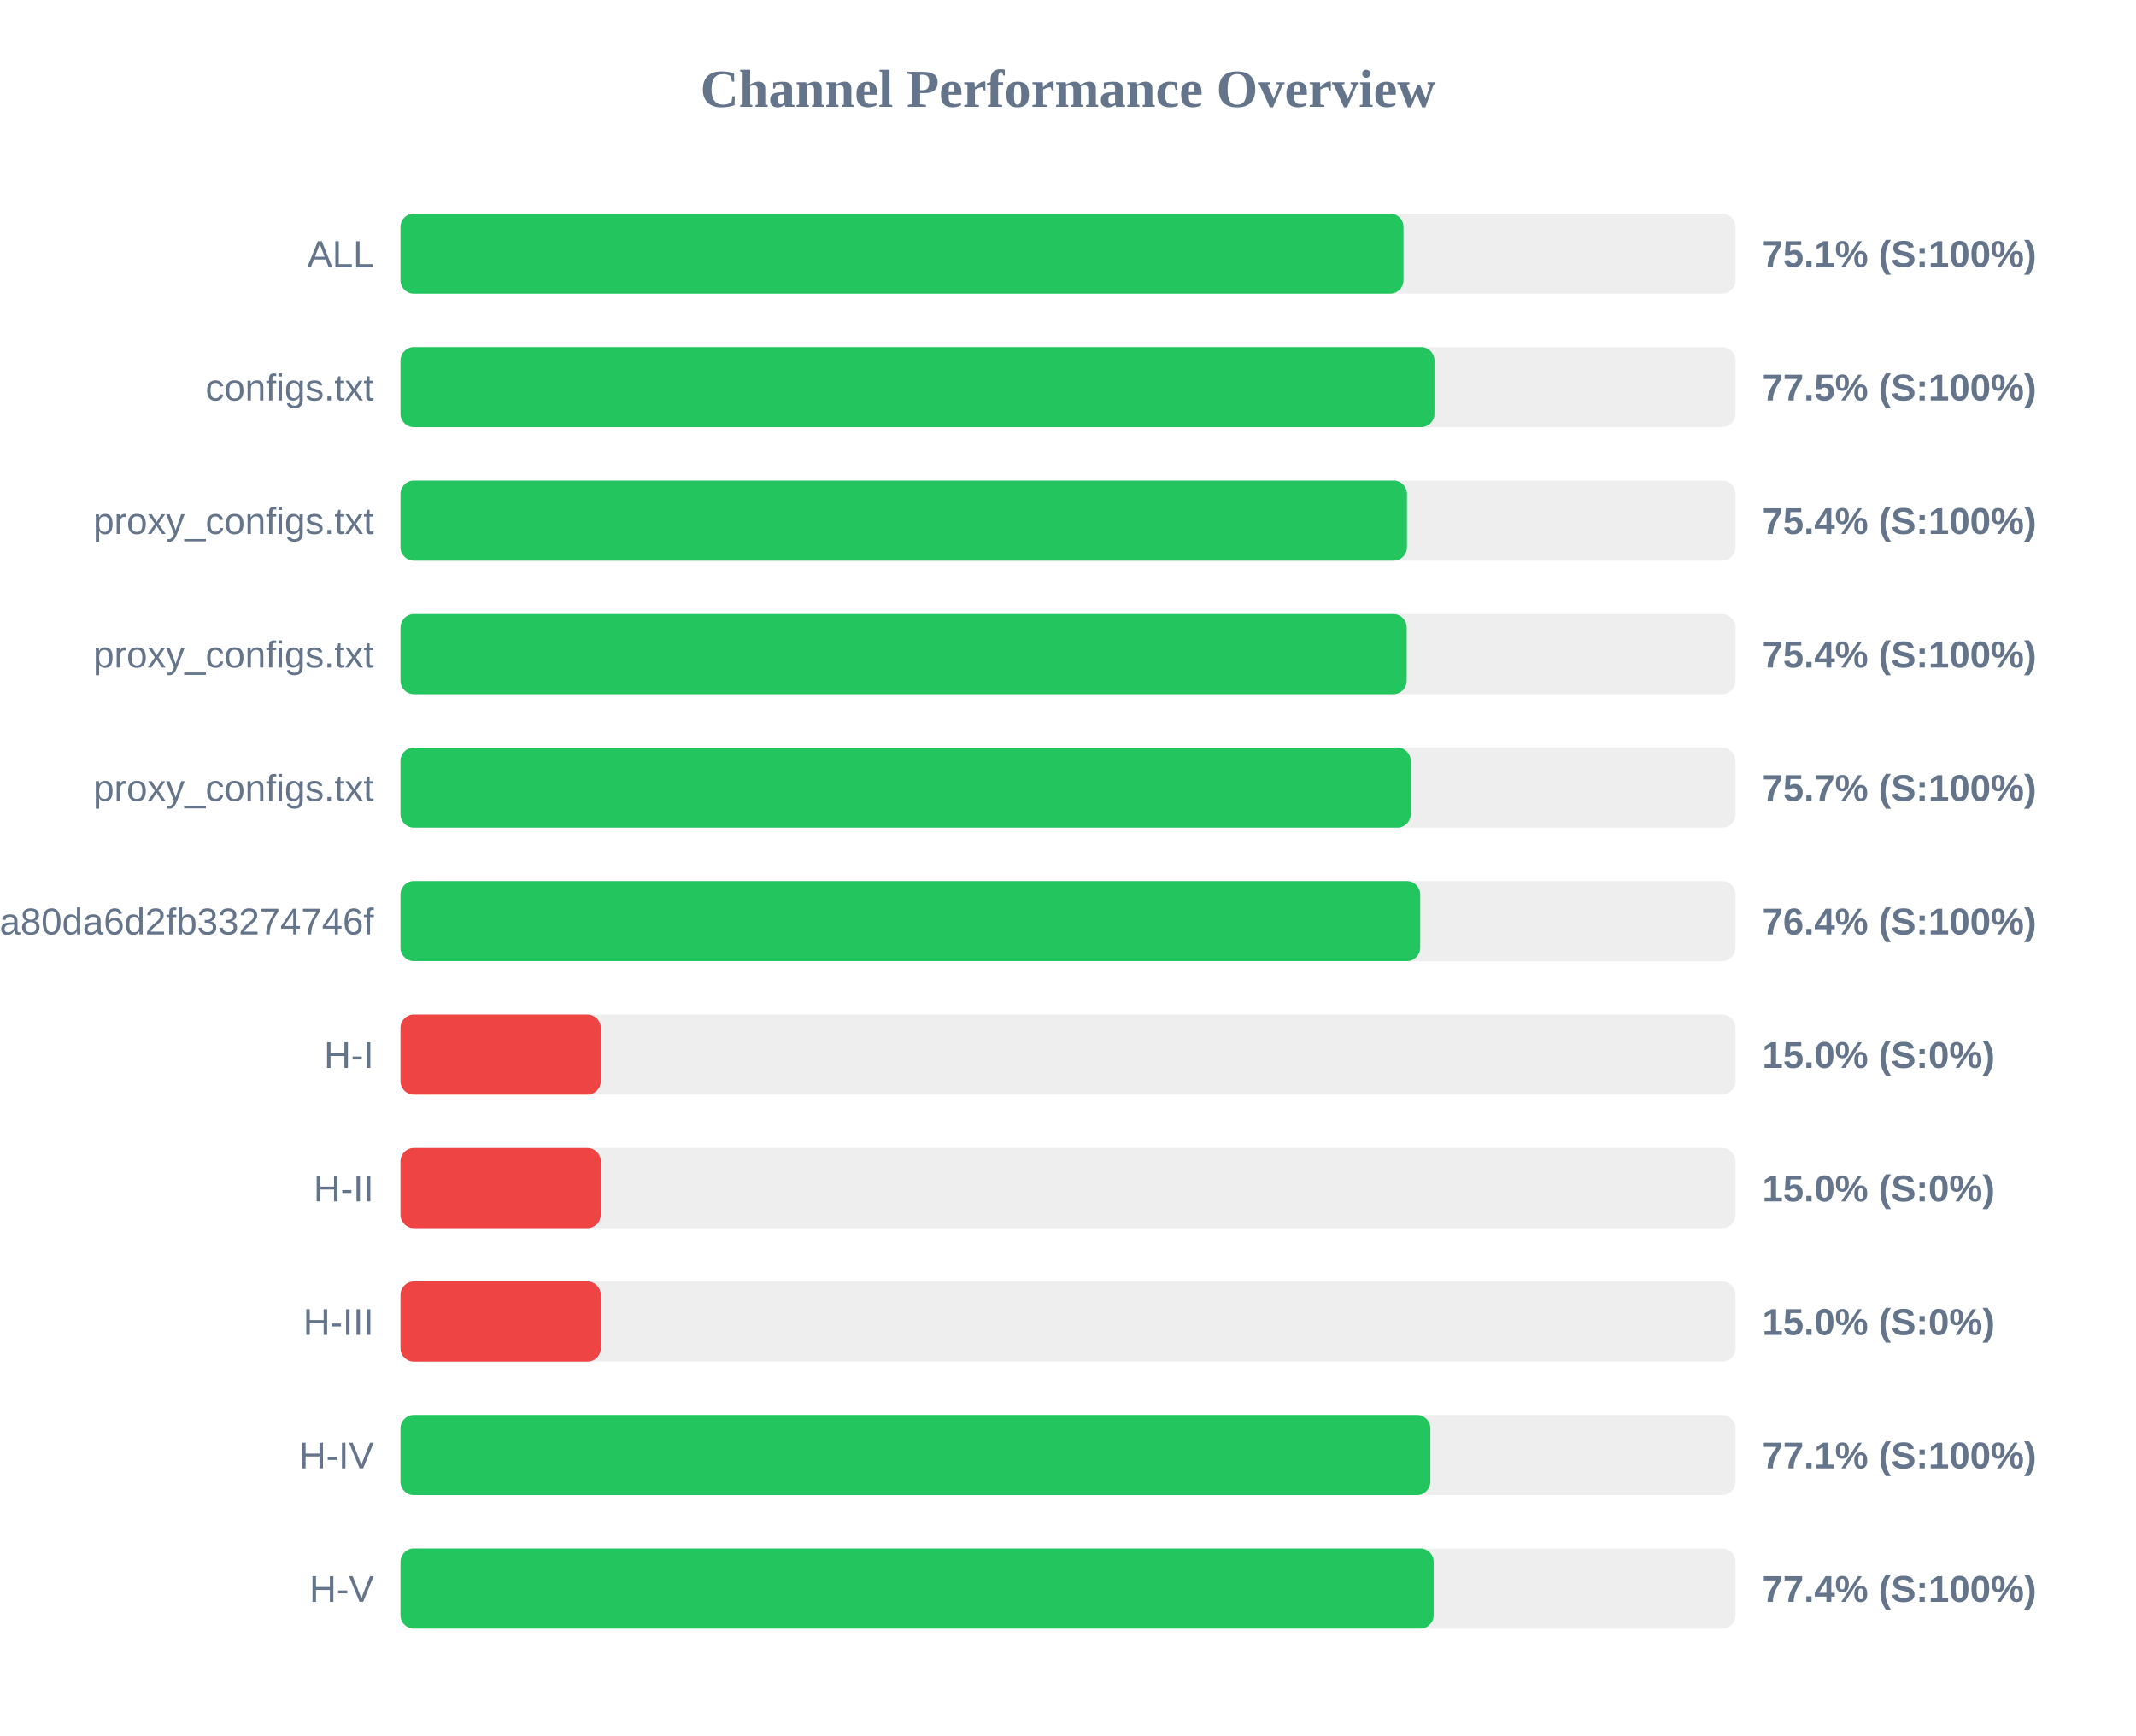
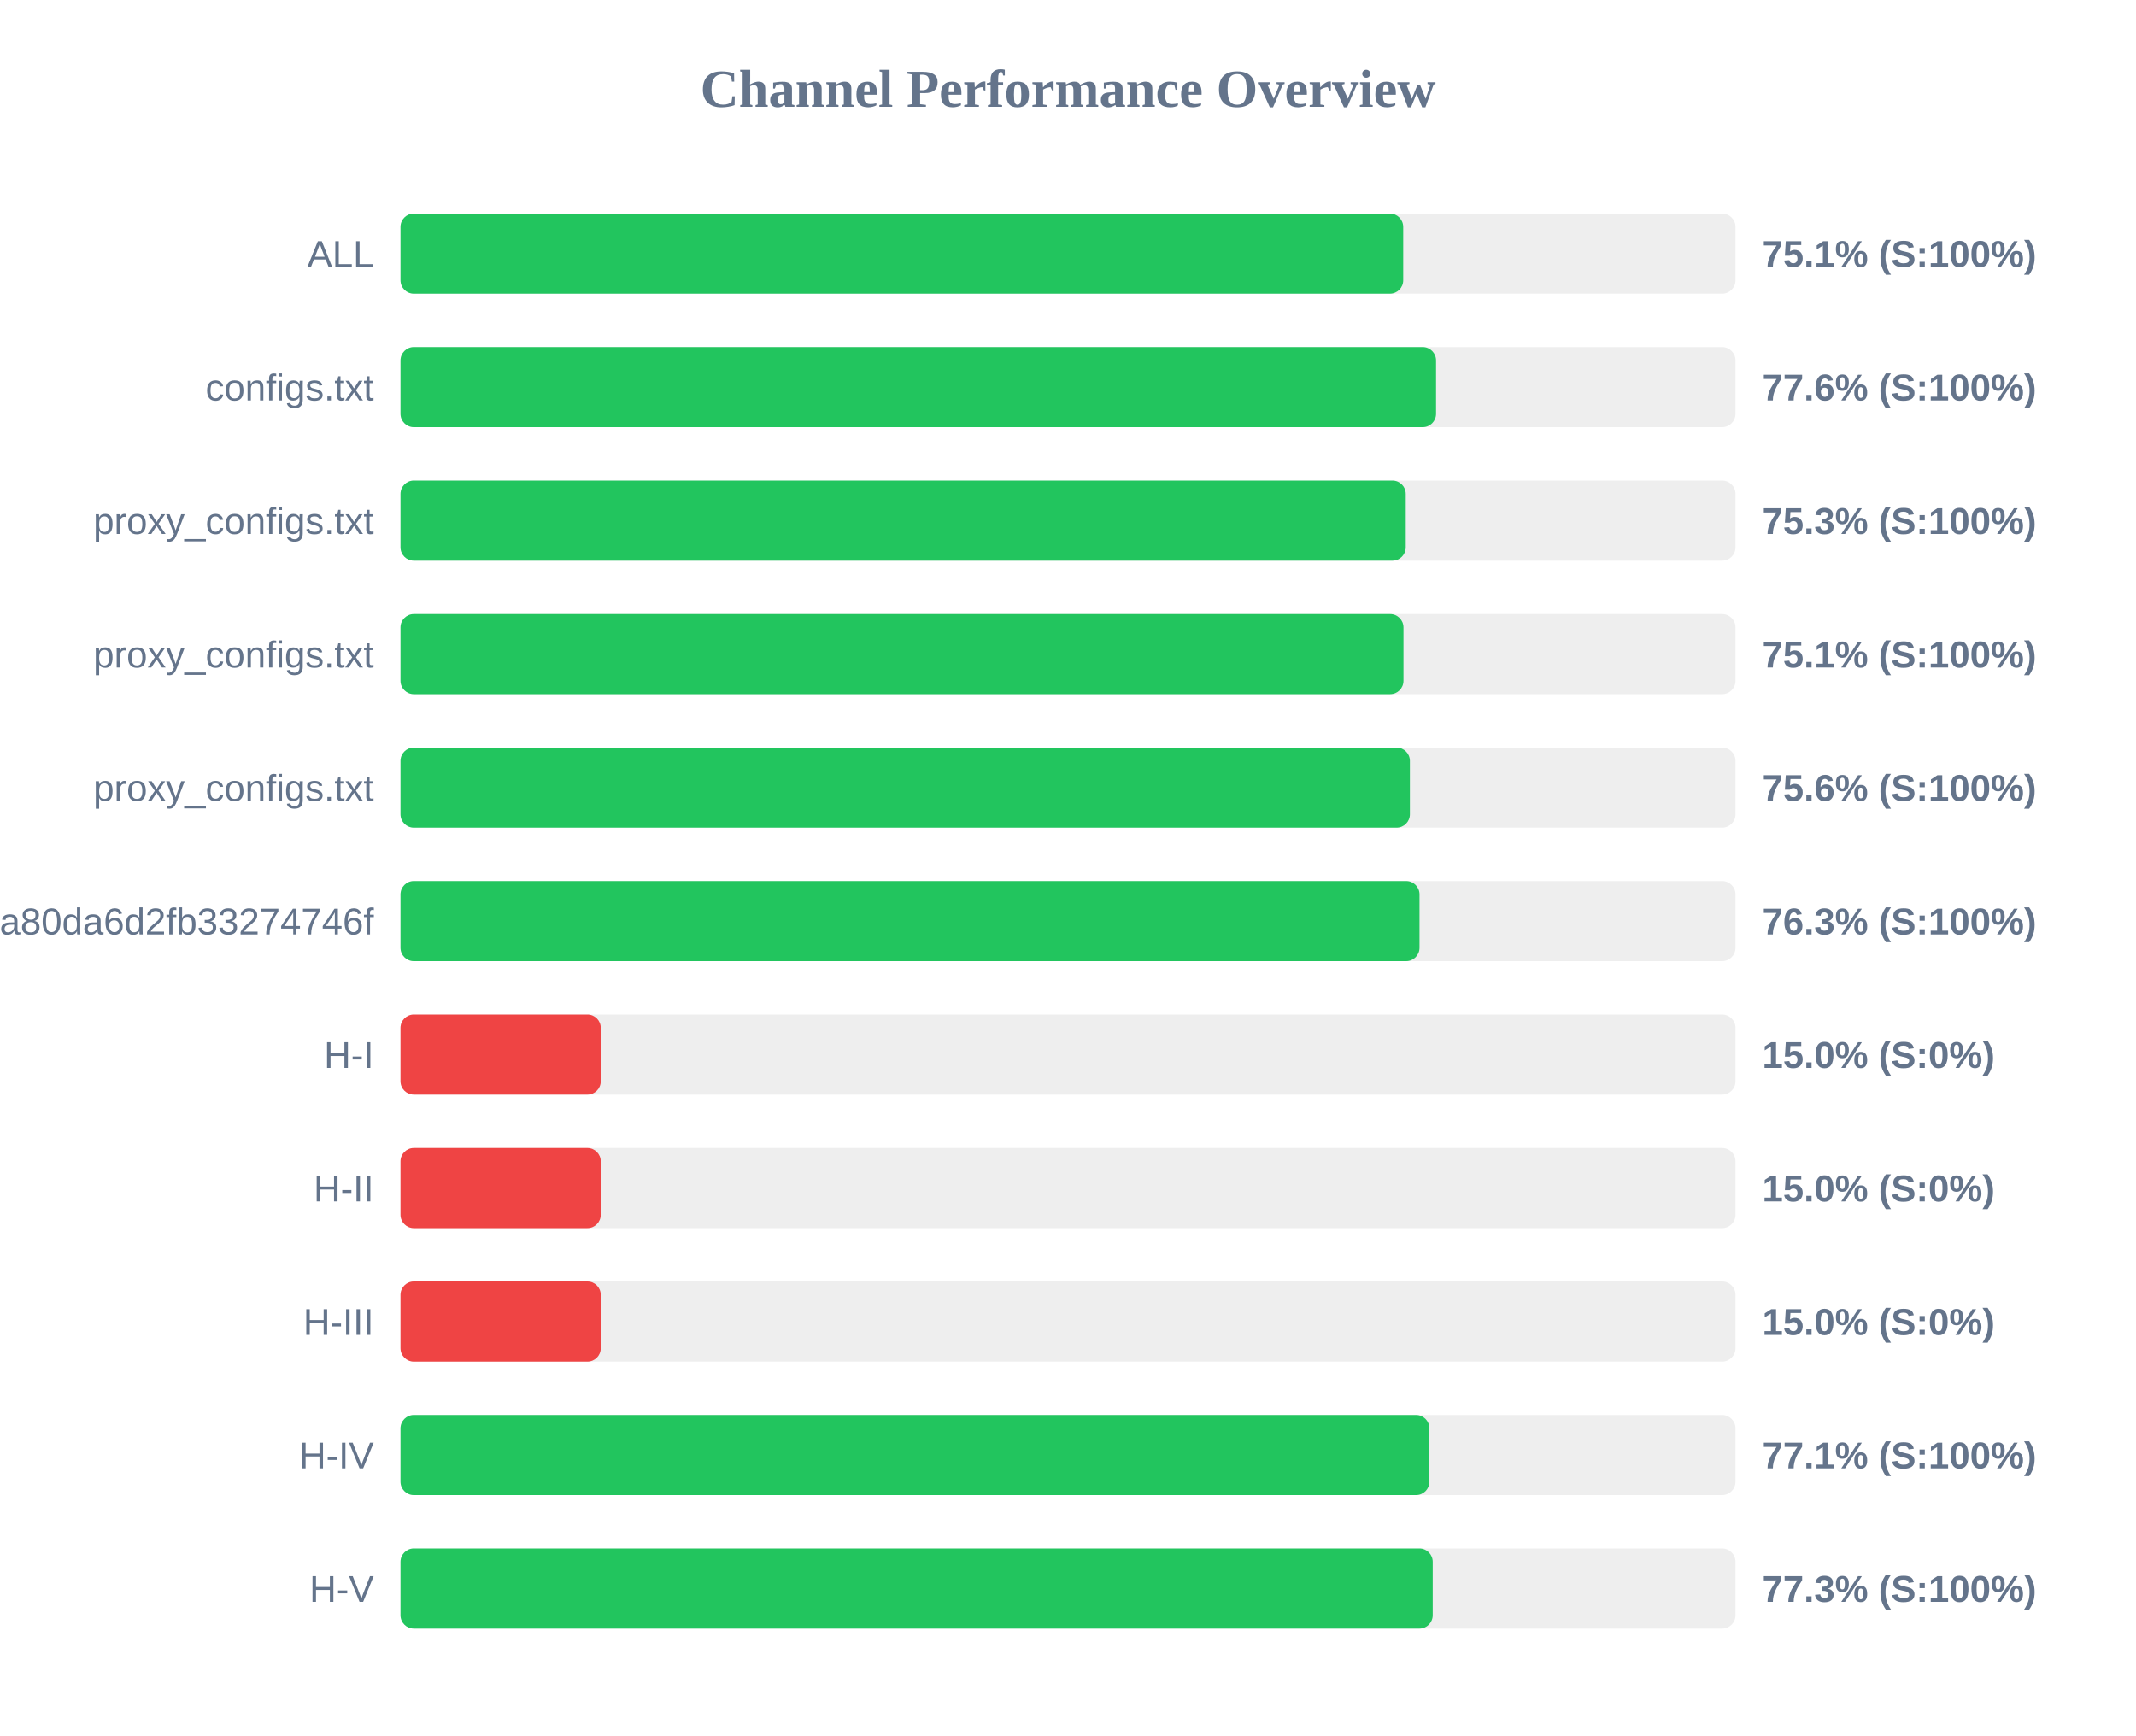
<svg xmlns="http://www.w3.org/2000/svg" width="800" height="650" version="1.1">
  <style>
        .row { font: 14px Arial; fill: #64748b; }
        .score { font: bold 14px Arial; fill: #64748b; }
    </style>
  <text x="400" y="40" text-anchor="middle" font-size="20px" font-weight="bold" fill="#64748b">Channel Performance Overview</text>
  <rect x="150" y="80" width="500" height="30" fill="#eee" rx="5" />
-   <rect x="150" y="80" width="375.65" height="30" fill="#22c55e" rx="5" />
+   <rect x="150" y="80" width="375.55" height="30" fill="#22c55e" rx="5" />
  <text x="140" y="100" text-anchor="end" class="row">ALL</text>
  <text x="660" y="100" text-anchor="start" class="score">75.1% (S:100%)</text>
  <rect x="150" y="130" width="500" height="30" fill="#eee" rx="5" />
-   <rect x="150" y="130" width="387.25" height="30" fill="#22c55e" rx="5" />
+   <rect x="150" y="130" width="387.85" height="30" fill="#22c55e" rx="5" />
  <text x="140" y="150" text-anchor="end" class="row">configs.txt</text>
-   <text x="660" y="150" text-anchor="start" class="score">77.5% (S:100%)</text>
+   <text x="660" y="150" text-anchor="start" class="score">77.6% (S:100%)</text>
  <rect x="150" y="180" width="500" height="30" fill="#eee" rx="5" />
-   <rect x="150" y="180" width="376.95" height="30" fill="#22c55e" rx="5" />
+   <rect x="150" y="180" width="376.5" height="30" fill="#22c55e" rx="5" />
  <text x="140" y="200" text-anchor="end" class="row">proxy_configs.txt</text>
-   <text x="660" y="200" text-anchor="start" class="score">75.4% (S:100%)</text>
+   <text x="660" y="200" text-anchor="start" class="score">75.3% (S:100%)</text>
  <rect x="150" y="230" width="500" height="30" fill="#eee" rx="5" />
-   <rect x="150" y="230" width="376.85" height="30" fill="#22c55e" rx="5" />
+   <rect x="150" y="230" width="375.65" height="30" fill="#22c55e" rx="5" />
  <text x="140" y="250" text-anchor="end" class="row">proxy_configs.txt</text>
-   <text x="660" y="250" text-anchor="start" class="score">75.4% (S:100%)</text>
+   <text x="660" y="250" text-anchor="start" class="score">75.1% (S:100%)</text>
  <rect x="150" y="280" width="500" height="30" fill="#eee" rx="5" />
-   <rect x="150" y="280" width="378.35" height="30" fill="#22c55e" rx="5" />
+   <rect x="150" y="280" width="378.05" height="30" fill="#22c55e" rx="5" />
  <text x="140" y="300" text-anchor="end" class="row">proxy_configs.txt</text>
-   <text x="660" y="300" text-anchor="start" class="score">75.7% (S:100%)</text>
+   <text x="660" y="300" text-anchor="start" class="score">75.6% (S:100%)</text>
  <rect x="150" y="330" width="500" height="30" fill="#eee" rx="5" />
-   <rect x="150" y="330" width="381.9" height="30" fill="#22c55e" rx="5" />
+   <rect x="150" y="330" width="381.65" height="30" fill="#22c55e" rx="5" />
  <text x="140" y="350" text-anchor="end" class="row">subscribe?token=2d28dacb3976ca80da6d2fb33274746f</text>
-   <text x="660" y="350" text-anchor="start" class="score">76.4% (S:100%)</text>
+   <text x="660" y="350" text-anchor="start" class="score">76.3% (S:100%)</text>
  <rect x="150" y="380" width="500" height="30" fill="#eee" rx="5" />
  <rect x="150" y="380" width="75.0" height="30" fill="#ef4444" rx="5" />
  <text x="140" y="400" text-anchor="end" class="row">H-I</text>
  <text x="660" y="400" text-anchor="start" class="score">15.0% (S:0%)</text>
  <rect x="150" y="430" width="500" height="30" fill="#eee" rx="5" />
  <rect x="150" y="430" width="75.0" height="30" fill="#ef4444" rx="5" />
  <text x="140" y="450" text-anchor="end" class="row">H-II</text>
  <text x="660" y="450" text-anchor="start" class="score">15.0% (S:0%)</text>
  <rect x="150" y="480" width="500" height="30" fill="#eee" rx="5" />
  <rect x="150" y="480" width="75.0" height="30" fill="#ef4444" rx="5" />
  <text x="140" y="500" text-anchor="end" class="row">H-III</text>
  <text x="660" y="500" text-anchor="start" class="score">15.0% (S:0%)</text>
  <rect x="150" y="530" width="500" height="30" fill="#eee" rx="5" />
-   <rect x="150" y="530" width="385.7" height="30" fill="#22c55e" rx="5" />
+   <rect x="150" y="530" width="385.35" height="30" fill="#22c55e" rx="5" />
  <text x="140" y="550" text-anchor="end" class="row">H-IV</text>
  <text x="660" y="550" text-anchor="start" class="score">77.1% (S:100%)</text>
  <rect x="150" y="580" width="500" height="30" fill="#eee" rx="5" />
-   <rect x="150" y="580" width="386.95" height="30" fill="#22c55e" rx="5" />
+   <rect x="150" y="580" width="386.6" height="30" fill="#22c55e" rx="5" />
  <text x="140" y="600" text-anchor="end" class="row">H-V</text>
-   <text x="660" y="600" text-anchor="start" class="score">77.4% (S:100%)</text>
+   <text x="660" y="600" text-anchor="start" class="score">77.3% (S:100%)</text>
</svg>
